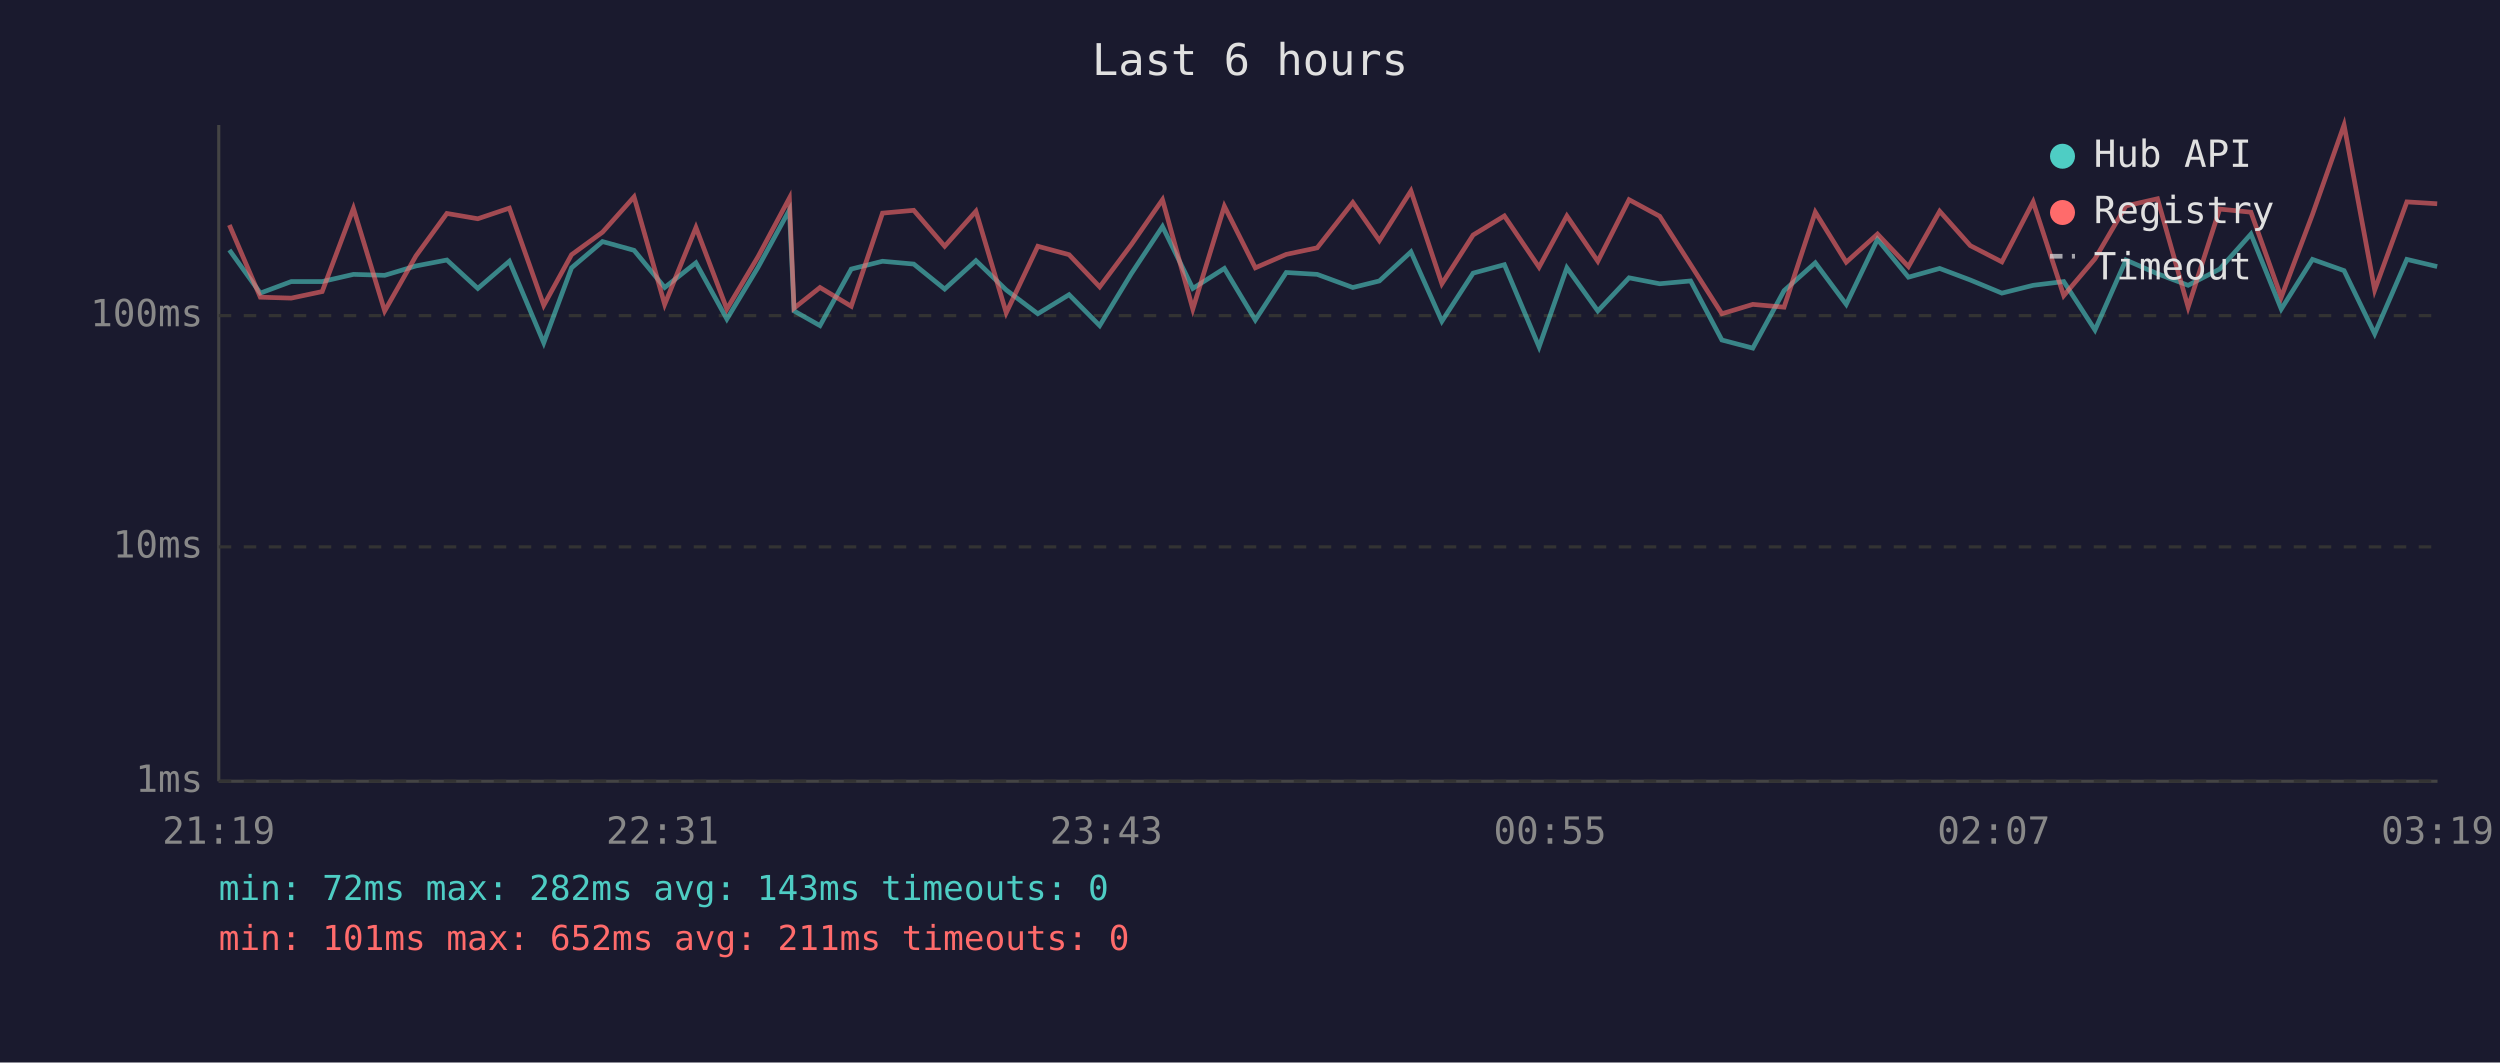
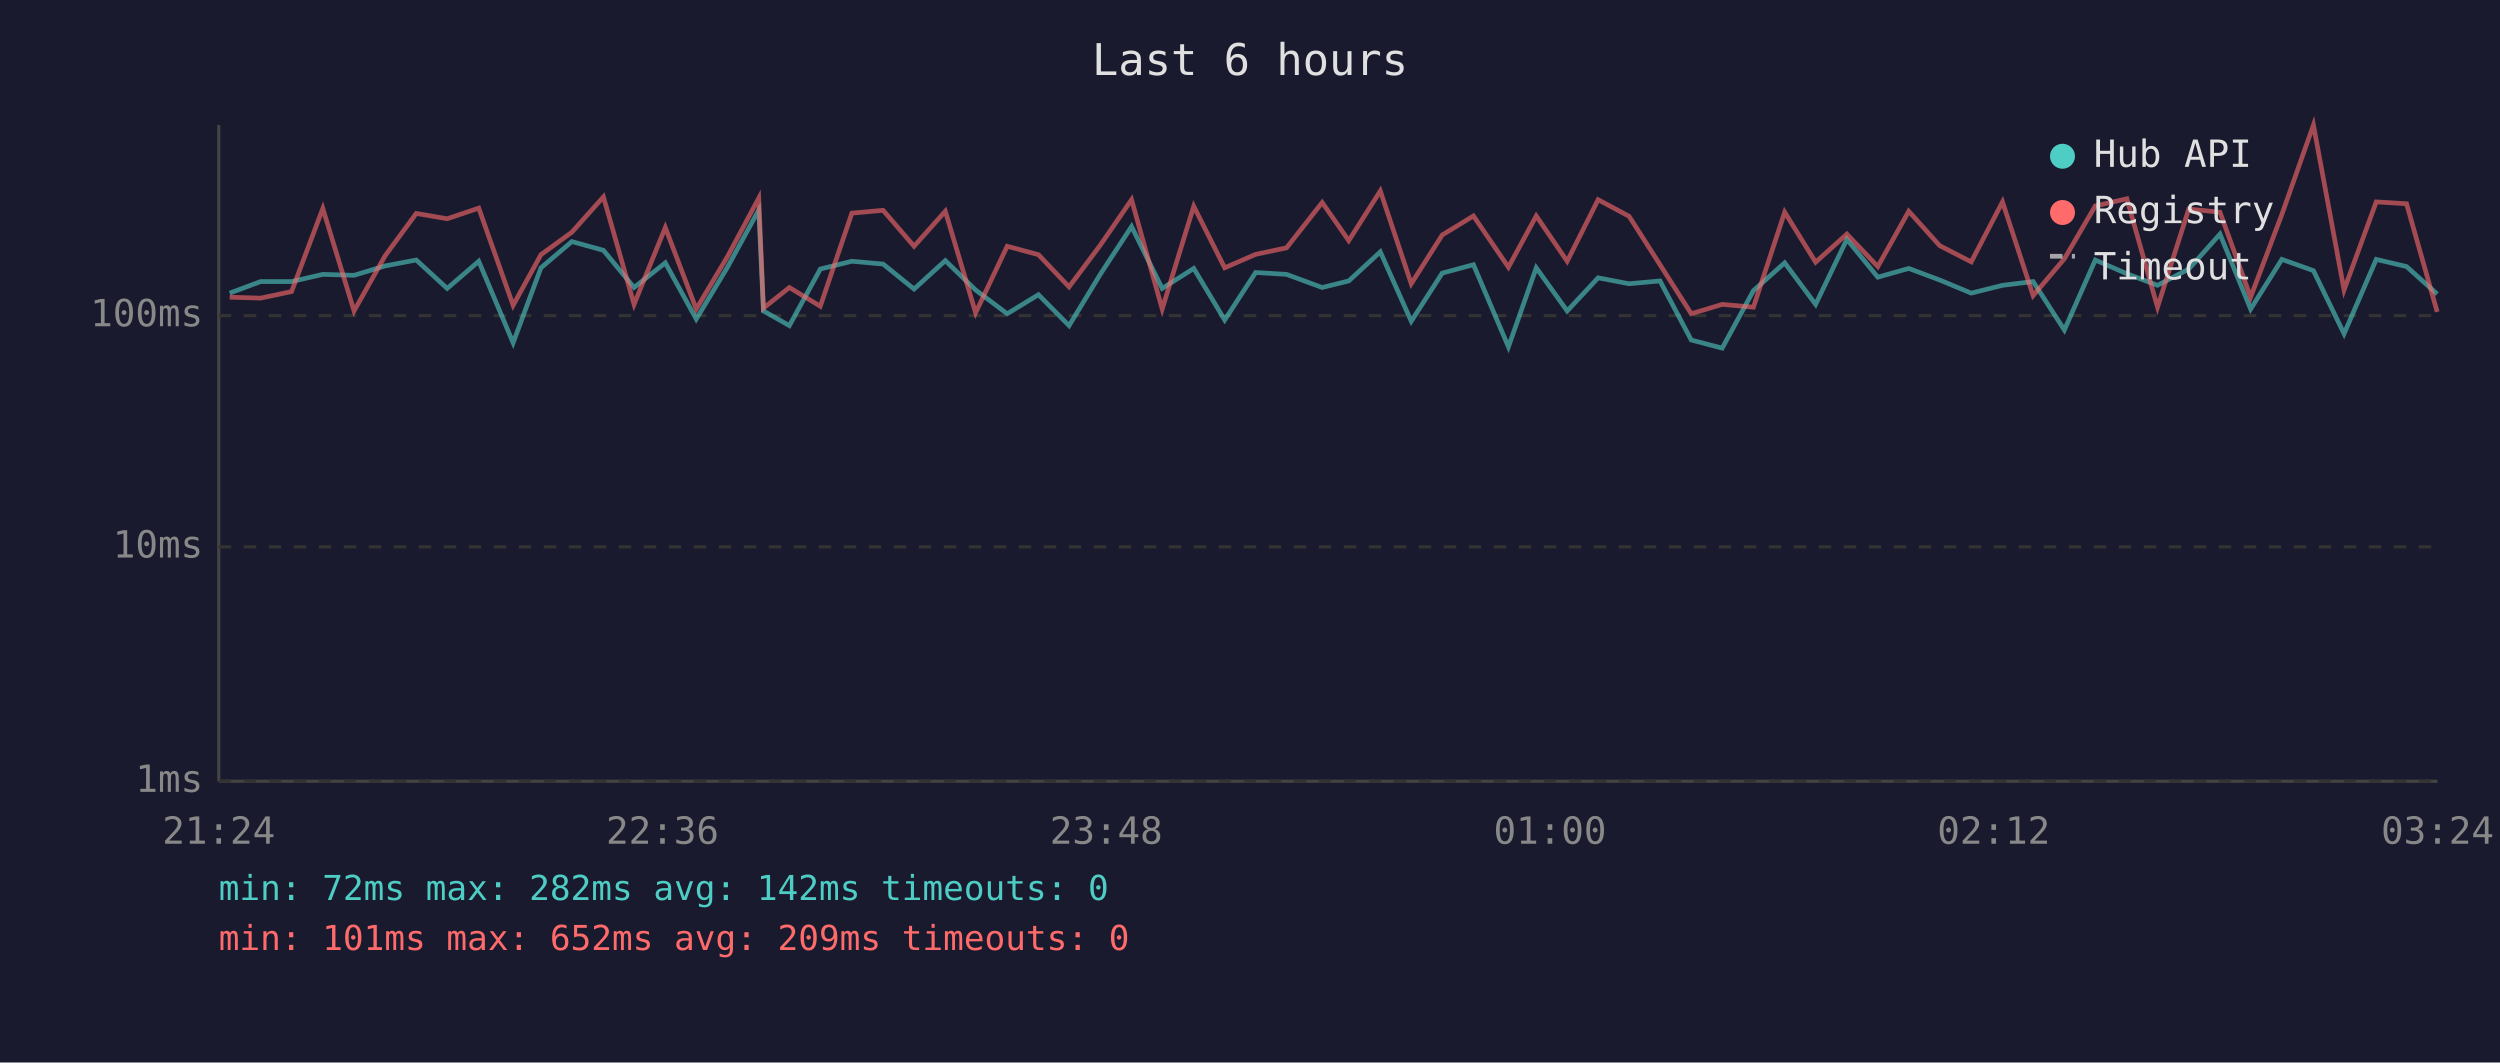
<svg xmlns="http://www.w3.org/2000/svg" viewBox="0 0 800 340" font-family="monospace" font-size="12">
  <rect width="800" height="340" fill="#1a1a2e" />
  <text x="400" y="24" fill="#e0e0e0" font-size="14" text-anchor="middle">Last 6 hours</text>
  <line x1="70" y1="40" x2="70" y2="250" stroke="#444" stroke-width="1" />
  <line x1="70" y1="250" x2="780" y2="250" stroke="#444" stroke-width="1" />
  <line x1="70" y1="250" x2="780" y2="250" stroke="#333" stroke-width="1" stroke-dasharray="4" />
  <text x="65" y="250" fill="#888" text-anchor="end" dominant-baseline="middle">1ms</text>
  <line x1="70" y1="175" x2="780" y2="175" stroke="#333" stroke-width="1" stroke-dasharray="4" />
  <text x="65" y="175" fill="#888" text-anchor="end" dominant-baseline="middle">10ms</text>
  <line x1="70" y1="101" x2="780" y2="101" stroke="#333" stroke-width="1" stroke-dasharray="4" />
  <text x="65" y="101" fill="#888" text-anchor="end" dominant-baseline="middle">100ms</text>
-   <text x="70" y="270" fill="#888" text-anchor="middle">21:19</text>
-   <text x="212" y="270" fill="#888" text-anchor="middle">22:31</text>
-   <text x="354" y="270" fill="#888" text-anchor="middle">23:43</text>
-   <text x="496" y="270" fill="#888" text-anchor="middle">00:55</text>
-   <text x="638" y="270" fill="#888" text-anchor="middle">02:07</text>
-   <text x="780" y="270" fill="#888" text-anchor="middle">03:19</text>
-   <polyline points="73.4,80.0 83.3,93.8 93.2,90.1 103.1,90.1 113.1,87.8 123.1,88.1 133.1,85.1 143.0,83.2 152.9,92.3 163.0,83.6 174.0,109.7 182.9,85.7 192.8,77.3 202.9,80.1 212.7,92.0 222.7,84.1 232.6,102.1 242.6,85.5 252.6,67.2 254.1,99.5 262.4,104.2 272.4,86.1 282.4,83.6 292.4,84.5 302.3,92.5 312.3,83.4 322.0,92.8 332.1,100.4 342.1,94.3 351.9,104.2 362.0,87.6 372.0,72.5 381.7,92.3 391.8,85.9 401.7,102.4 411.6,87.2 421.5,87.8 432.9,92.0 441.4,89.9 451.5,80.6 461.4,102.8 471.4,87.4 481.4,84.7 492.5,111.0 501.4,85.7 511.3,99.5 521.3,88.9 531.1,90.8 541.0,89.9 551.0,108.8 560.9,111.4 570.9,93.0 580.9,84.1 590.8,97.4 600.8,76.6 610.7,88.7 620.7,85.9 630.5,89.6 640.6,93.8 650.6,91.3 660.4,90.1 670.4,105.6 680.3,83.2 690.4,87.6 700.2,91.3 710.3,86.1 720.3,74.9 730.0,98.9 740.0,83.0 750.1,86.6 759.9,106.8 770.2,83.0 779.9,85.3" fill="none" stroke="#4ecdc4" stroke-width="1.5" opacity="0.6" />
-   <polyline points="73.4,72.0 83.3,95.1 93.2,95.4 103.1,93.3 113.1,66.7 123.1,99.5 133.1,81.9 143.0,68.3 152.9,70.0 163.0,66.6 174.0,97.7 182.9,81.5 192.8,74.3 202.9,63.0 212.7,97.4 222.7,72.8 232.6,98.9 242.6,82.1 252.6,63.4 254.1,98.6 262.4,92.0 272.4,98.0 282.4,68.2 292.4,67.3 302.3,78.8 312.3,67.6 322.0,100.1 332.1,78.8 342.1,81.5 351.9,91.8 362.0,78.3 372.0,63.9 381.7,98.9 391.8,66.0 401.7,85.7 411.6,81.4 421.5,79.3 432.9,64.8 441.4,77.0 451.5,61.1 461.4,90.8 471.4,75.2 481.4,69.1 492.5,85.5 501.4,69.1 511.3,83.6 521.3,63.9 531.1,69.2 541.0,84.7 551.0,100.4 560.9,97.4 570.9,98.3 580.9,67.9 590.8,83.9 600.8,74.9 610.7,85.3 620.7,67.6 630.5,78.6 640.6,83.8 650.6,64.6 660.4,94.6 670.4,82.8 680.3,65.9 690.4,63.6 700.2,98.3 710.3,66.9 720.3,67.9 730.0,95.1 740.0,68.6 750.1,40.0 759.9,92.8 770.2,64.6 779.9,65.2" fill="none" stroke="#ff6b6b" stroke-width="1.5" opacity="0.6" />
+   <text x="70" y="270" fill="#888" text-anchor="middle">21:24</text>
+   <text x="212" y="270" fill="#888" text-anchor="middle">22:36</text>
+   <text x="354" y="270" fill="#888" text-anchor="middle">23:48</text>
+   <text x="496" y="270" fill="#888" text-anchor="middle">01:00</text>
+   <text x="638" y="270" fill="#888" text-anchor="middle">02:12</text>
+   <text x="780" y="270" fill="#888" text-anchor="middle">03:24</text>
+   <polyline points="73.5,93.8 83.4,90.1 93.3,90.1 103.3,87.8 113.3,88.1 123.2,85.1 133.2,83.2 143.1,92.3 153.2,83.6 164.2,109.7 173.1,85.7 183.0,77.3 193.1,80.1 202.9,92.0 212.9,84.1 222.8,102.1 232.8,85.5 242.8,67.2 244.3,99.5 252.6,104.2 262.5,86.1 272.6,83.6 282.6,84.5 292.5,92.5 302.5,83.4 312.2,92.8 322.3,100.4 332.3,94.3 342.1,104.2 352.2,87.6 362.1,72.5 371.9,92.3 382.0,85.9 391.9,102.4 401.8,87.2 411.7,87.8 423.1,92.0 431.6,89.9 441.7,80.6 451.6,102.8 461.5,87.4 471.5,84.7 482.7,111.0 491.6,85.7 501.5,99.5 511.4,88.9 521.3,90.8 531.2,89.9 541.2,108.8 551.1,111.4 561.1,93.0 571.1,84.1 581.0,97.4 591.0,76.6 600.9,88.7 610.8,85.9 620.7,89.6 630.8,93.8 640.8,91.3 650.6,90.1 660.6,105.6 670.5,83.2 680.6,87.6 690.4,91.3 700.4,86.1 710.4,74.9 720.2,98.9 730.2,83.0 740.3,86.6 750.1,106.8 760.4,83.0 770.1,85.3 779.9,94.1" fill="none" stroke="#4ecdc4" stroke-width="1.5" opacity="0.6" />
+   <polyline points="73.5,95.1 83.4,95.4 93.3,93.3 103.3,66.7 113.3,99.5 123.2,81.9 133.2,68.3 143.1,70.0 153.2,66.6 164.2,97.7 173.1,81.5 183.0,74.3 193.1,63.0 202.9,97.4 212.9,72.8 222.8,98.9 232.8,82.1 242.8,63.4 244.3,98.6 252.6,92.0 262.5,98.0 272.6,68.2 282.6,67.3 292.5,78.8 302.5,67.6 312.2,100.1 322.3,78.8 332.3,81.5 342.1,91.8 352.2,78.3 362.1,63.9 371.9,98.9 382.0,66.0 391.9,85.7 401.8,81.4 411.7,79.3 423.1,64.8 431.6,77.0 441.7,61.1 451.6,90.8 461.5,75.2 471.5,69.1 482.7,85.5 491.6,69.1 501.5,83.6 511.4,63.9 521.3,69.2 531.2,84.7 541.2,100.4 551.1,97.4 561.1,98.3 571.1,67.9 581.0,83.9 591.0,74.9 600.9,85.3 610.8,67.6 620.7,78.6 630.8,83.8 640.8,64.6 650.6,94.6 660.6,82.8 670.5,65.9 680.6,63.6 690.4,98.3 700.4,66.9 710.4,67.9 720.2,95.1 730.2,68.6 740.3,40.0 750.1,92.8 760.4,64.6 770.1,65.2 779.9,99.8" fill="none" stroke="#ff6b6b" stroke-width="1.5" opacity="0.6" />
  <circle cx="660" cy="50" r="4" fill="#4ecdc4" />
  <text x="670" y="50" fill="#e0e0e0" dominant-baseline="middle">Hub API</text>
  <circle cx="660" cy="68" r="4" fill="#ff6b6b" />
  <text x="670" y="68" fill="#e0e0e0" dominant-baseline="middle">Registry</text>
  <line x1="656" y1="82" x2="664" y2="82" stroke="#e0e0e0" stroke-width="1.5" stroke-dasharray="4,3" opacity="0.7" />
  <text x="670" y="86" fill="#e0e0e0" dominant-baseline="middle">Timeout</text>
-   <text x="70" y="288" fill="#4ecdc4" font-size="11">min: 72ms  max: 282ms  avg: 143ms  timeouts: 0</text>
-   <text x="70" y="304" fill="#ff6b6b" font-size="11">min: 101ms  max: 652ms  avg: 211ms  timeouts: 0</text>
+   <text x="70" y="288" fill="#4ecdc4" font-size="11">min: 72ms  max: 282ms  avg: 142ms  timeouts: 0</text>
+   <text x="70" y="304" fill="#ff6b6b" font-size="11">min: 101ms  max: 652ms  avg: 209ms  timeouts: 0</text>
</svg>
